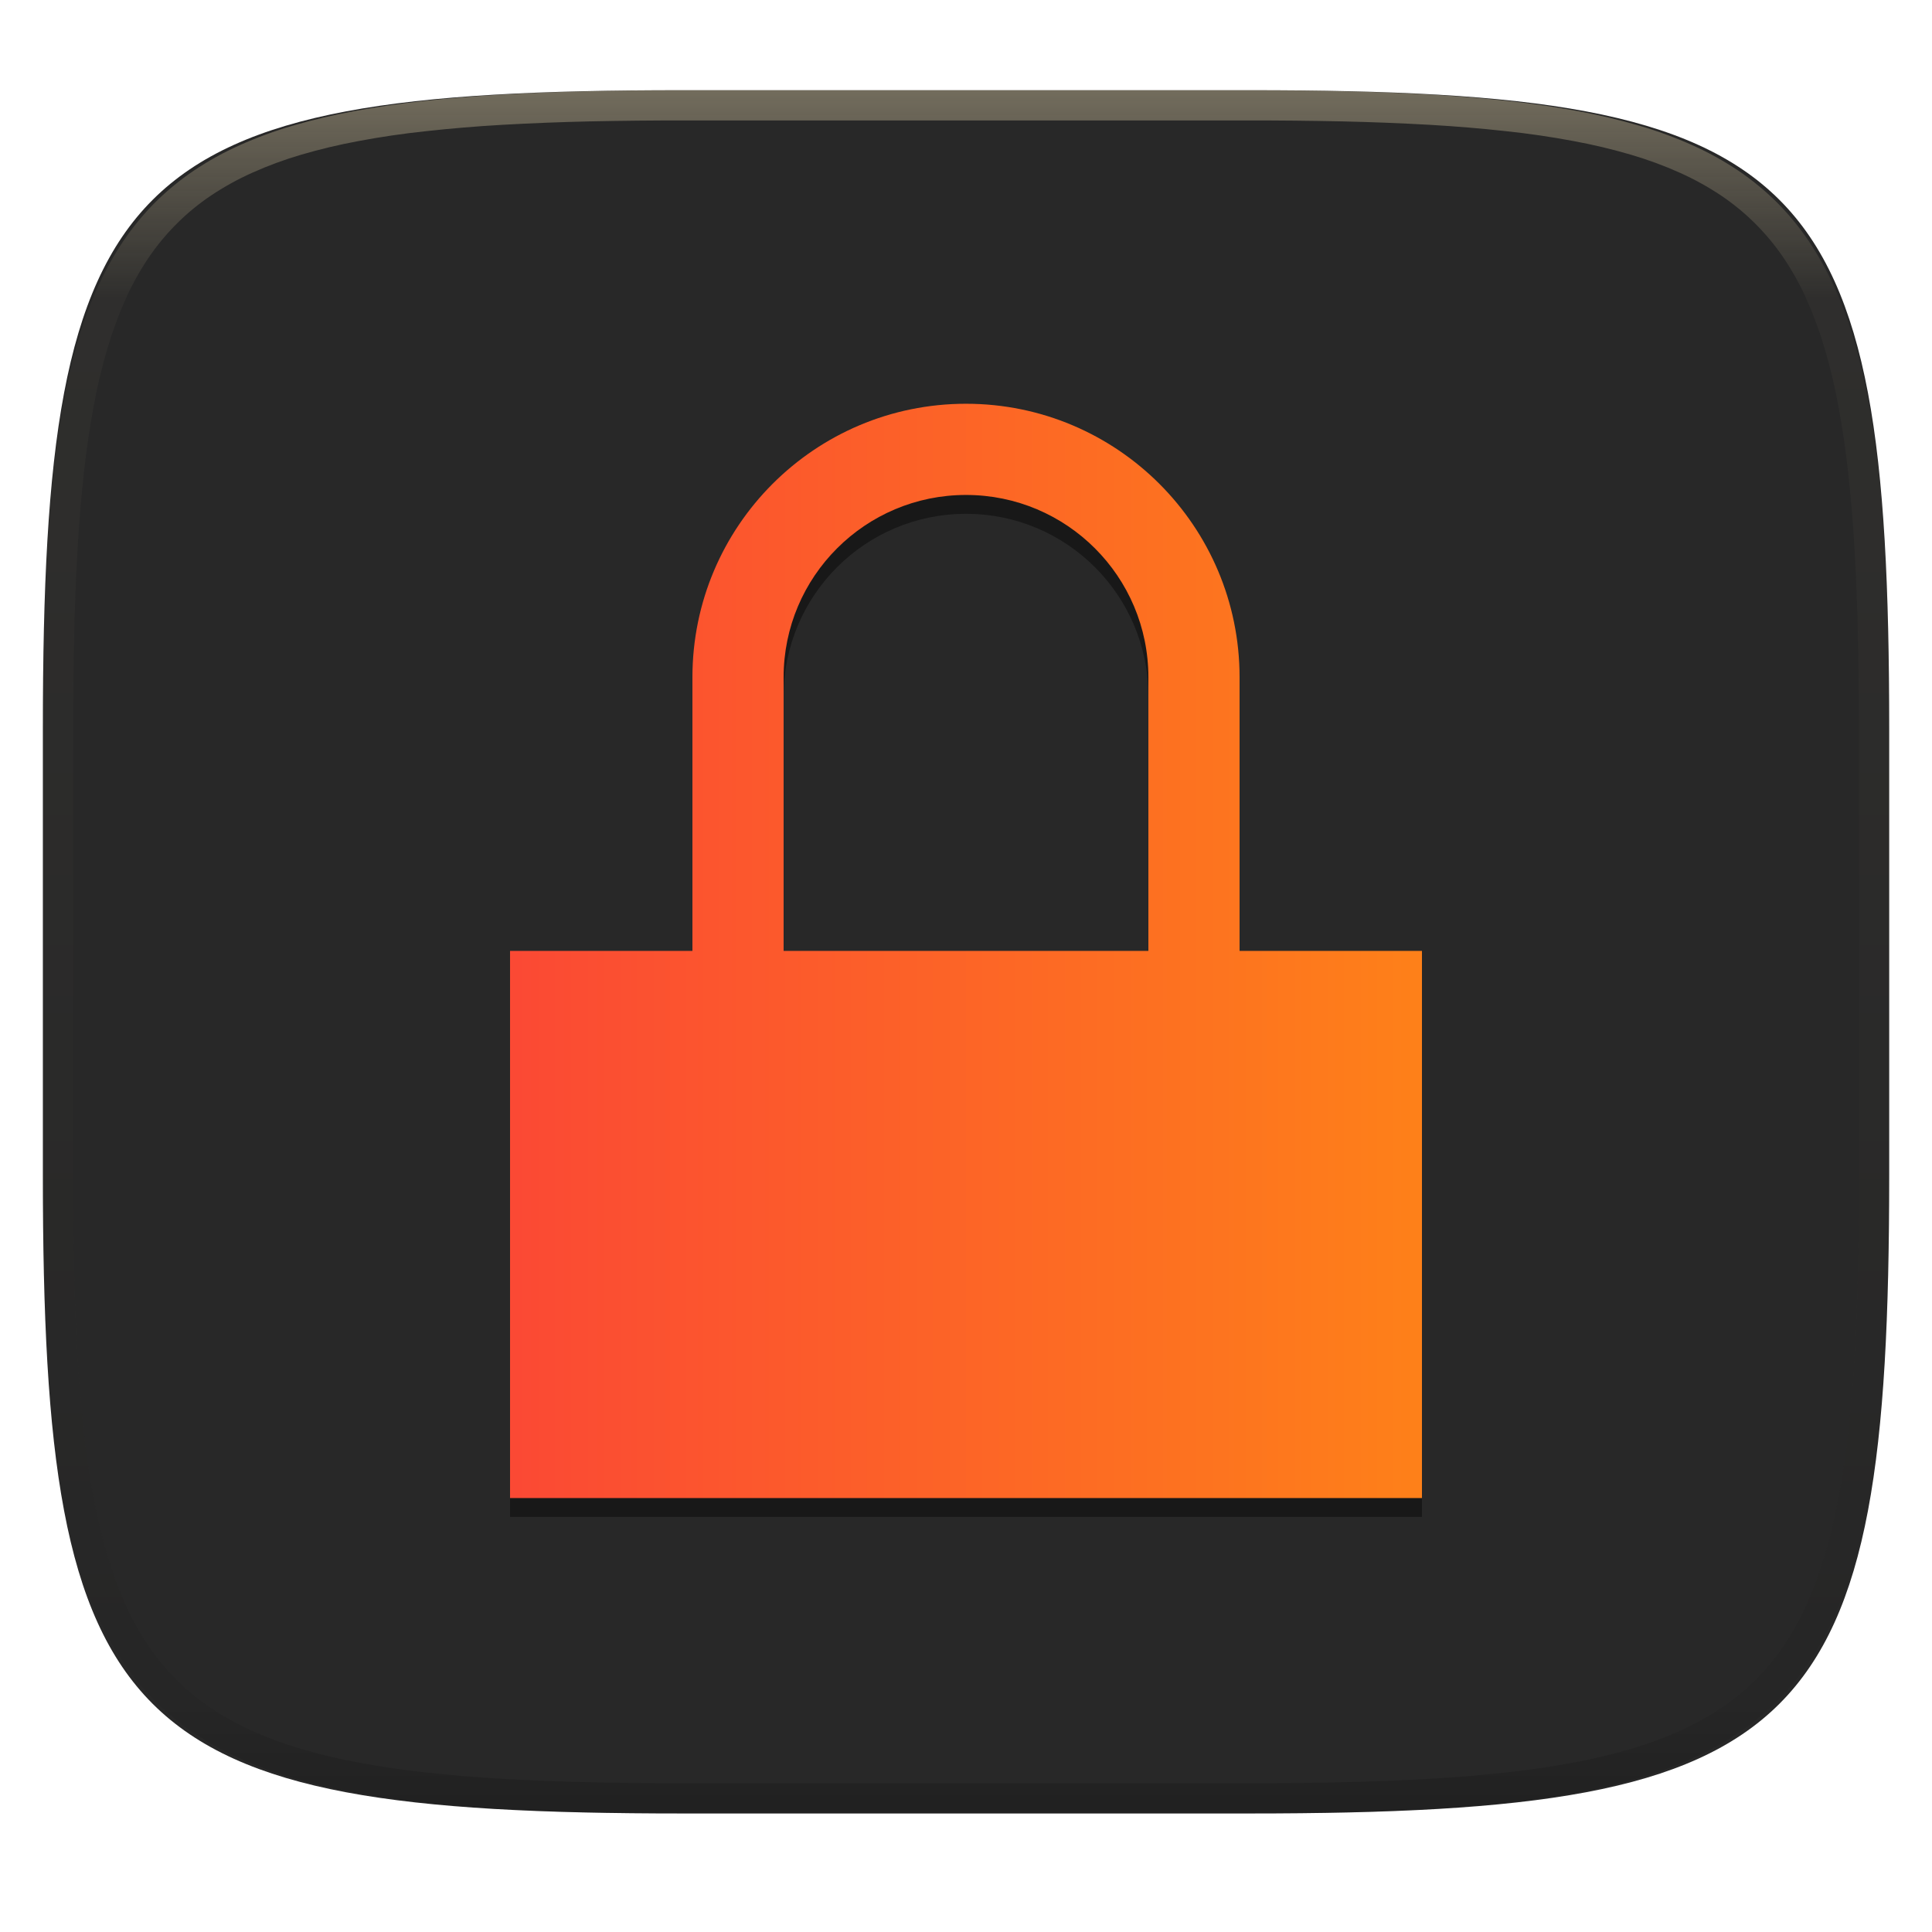
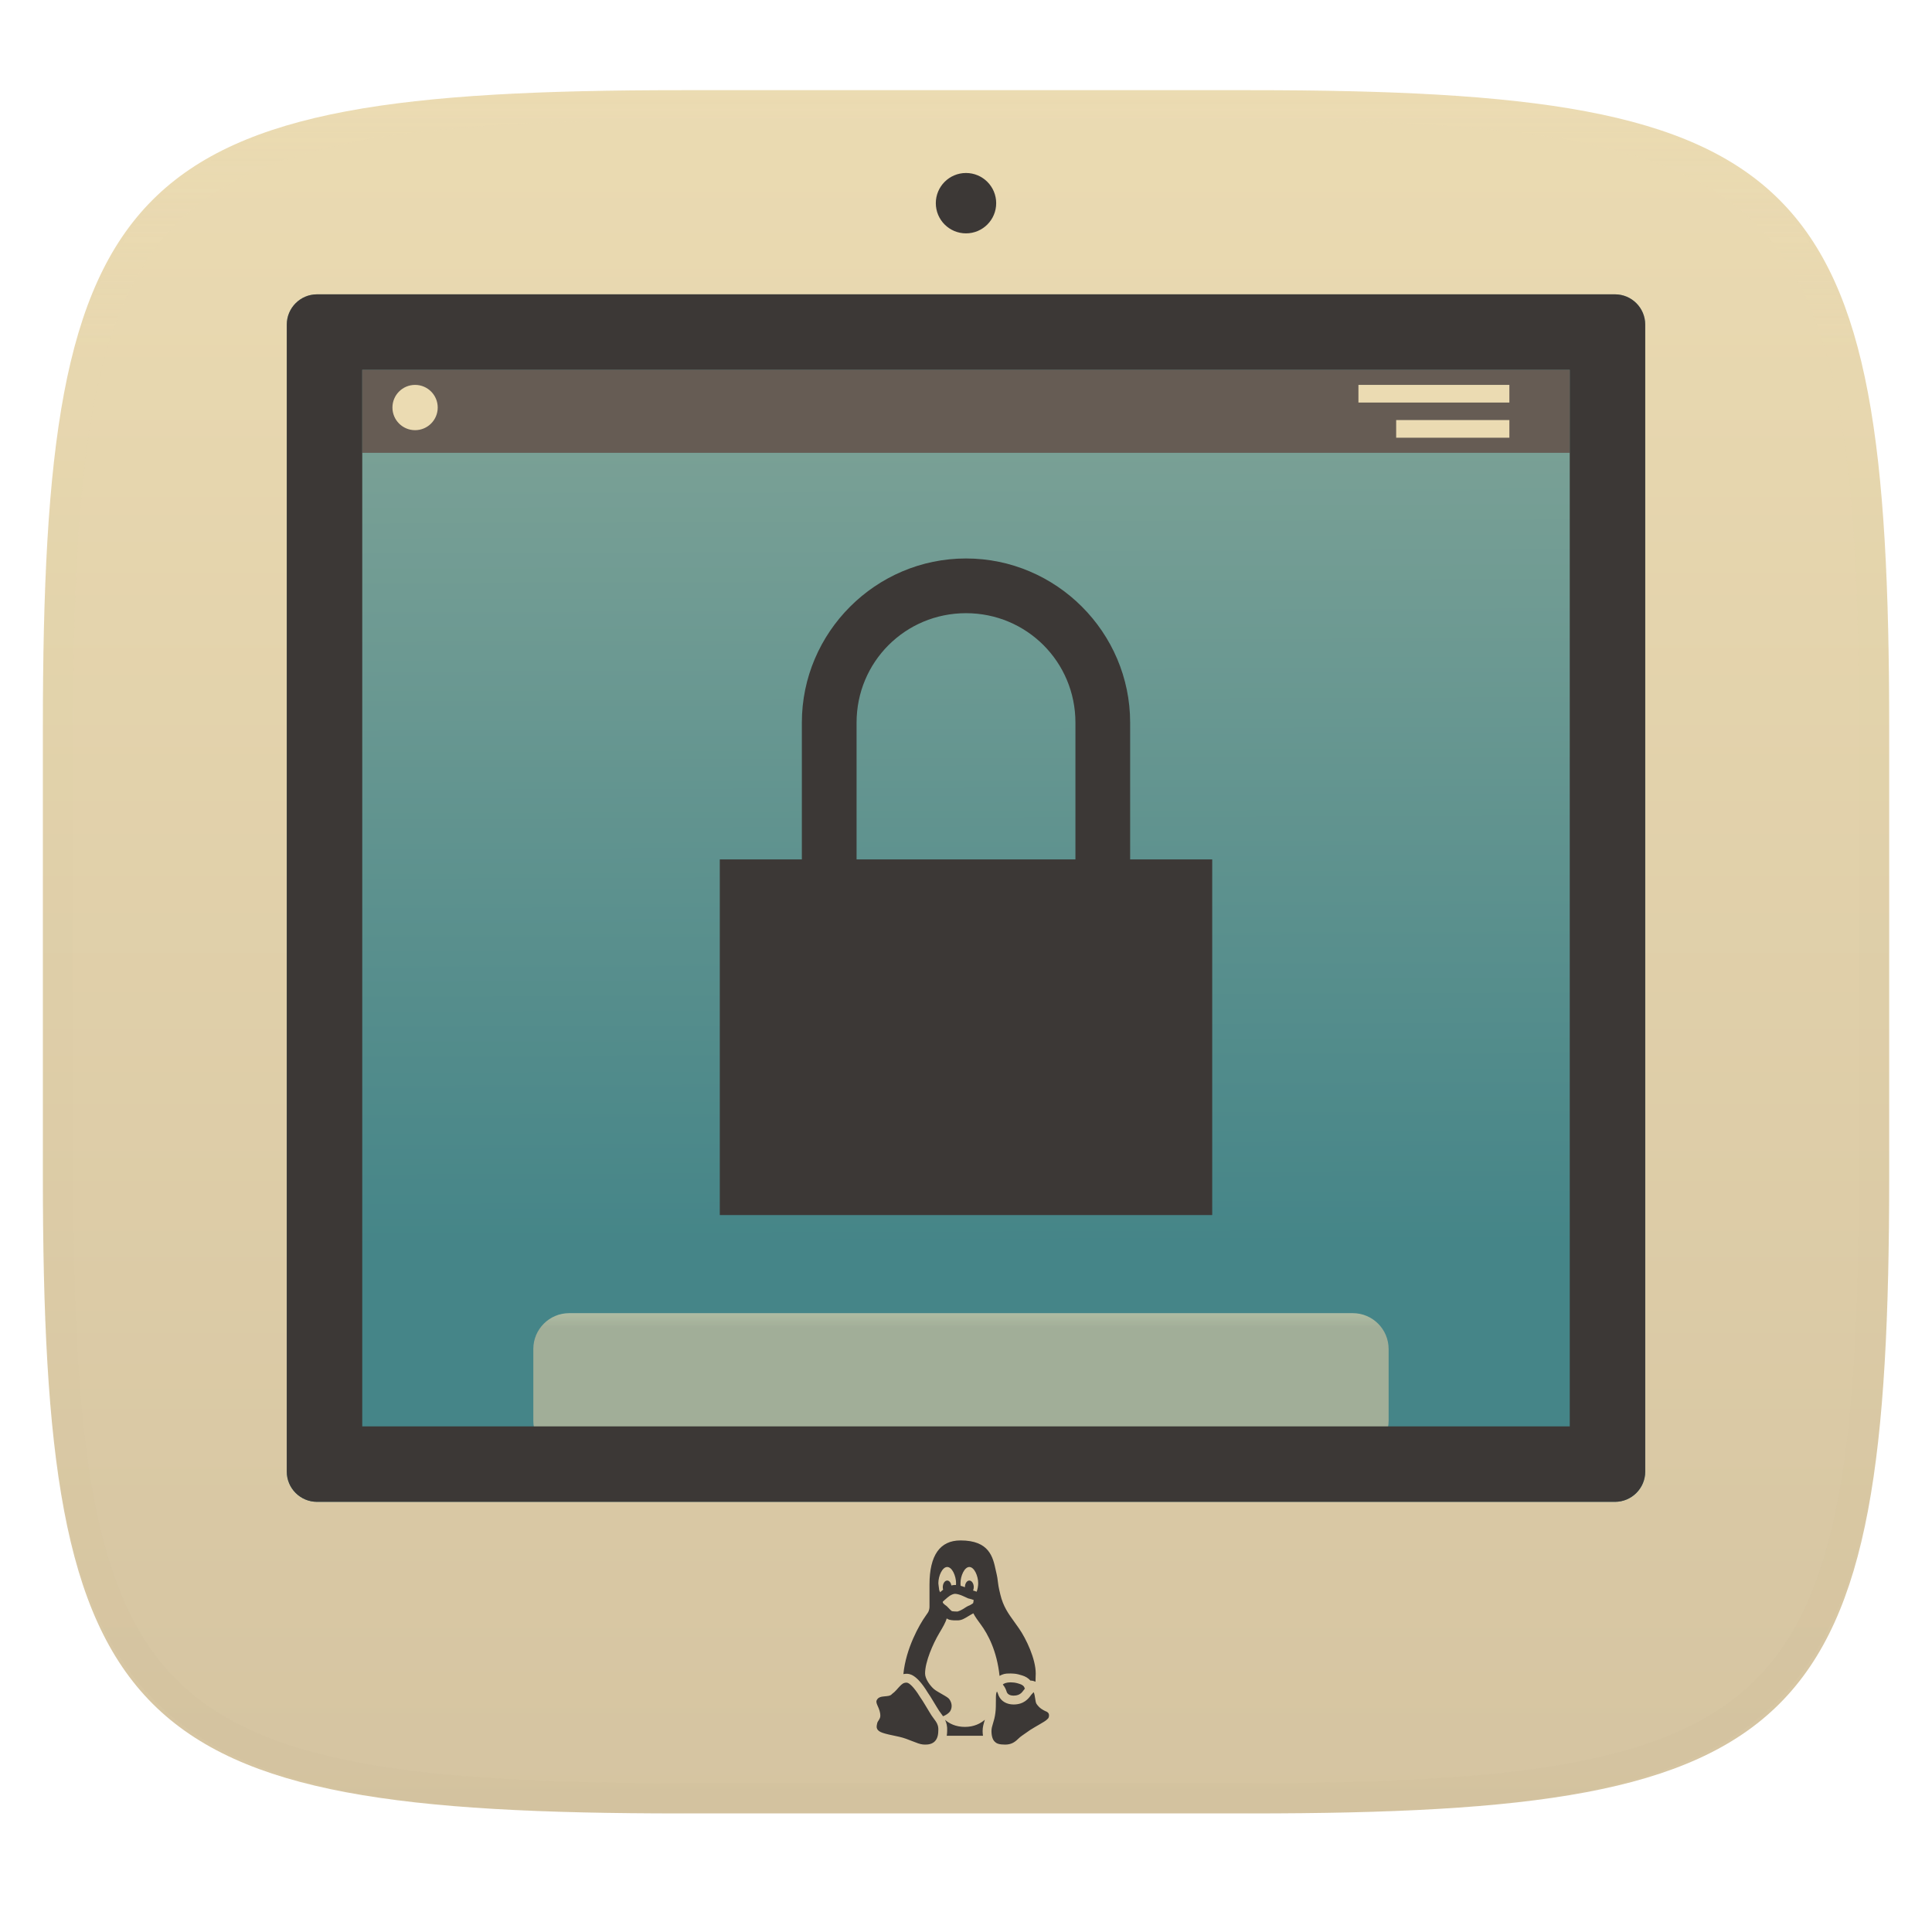
- <svg xmlns="http://www.w3.org/2000/svg" style="isolation:isolate" width="256" height="256">
-   <g filter="url(#a)">
-     <linearGradient id="b" x1="0" y1="0" x2="0" y2="1" gradientTransform="matrix(244.648 0 0 228.338 5.68 11.952)" gradientUnits="userSpaceOnUse">
-       <stop offset="0%" stop-color="#282828" />
-       <stop offset="100%" stop-color="#282828" />
+ <svg xmlns="http://www.w3.org/2000/svg" style="isolation:isolate" width="256" height="256" viewBox="0 0 256 256">
+   <g filter="url(#fr7F6sL3tnb3ezat8j54vtOWM3CJ8ZL0)">
+     <linearGradient id="_lgradient_57" x1="0" x2="0" y1="0" y2="1.001" gradientTransform="matrix(244.648,0,0,228.338,5.68,11.95)" gradientUnits="userSpaceOnUse">
+       <stop offset="0%" style="stop-color:#ebdbb2" />
+       <stop offset="100%" style="stop-color:#d5c4a1" />
    </linearGradient>
-     <path d="M165.689 11.952c74.056 0 84.639 10.557 84.639 84.543v59.251c0 73.987-10.583 84.544-84.639 84.544h-75.37c-74.055 0-84.639-10.557-84.639-84.544V96.495c0-73.986 10.584-84.543 84.639-84.543h75.37z" fill="url(#b)" />
+     <path fill="url(#_lgradient_57)" d="M 165.689 11.95 C 239.745 11.95 250.328 22.507 250.328 96.494 L 250.328 155.745 C 250.328 229.731 239.745 240.288 165.689 240.288 L 90.319 240.288 C 16.264 240.288 5.68 229.731 5.68 155.745 L 5.68 96.494 C 5.68 22.507 16.264 11.95 90.319 11.95 L 165.689 11.95 L 165.689 11.95 Z" />
  </g>
-   <g opacity=".4">
-     <linearGradient id="c" x1=".517" y1="0" x2=".517" y2="1" gradientTransform="matrix(244.65 0 0 228.34 5.68 11.95)" gradientUnits="userSpaceOnUse">
-       <stop offset="0%" stop-color="#ebdbb2" />
-       <stop offset="12.5%" stop-opacity=".098" stop-color="#ebdbb2" />
-       <stop offset="92.5%" stop-opacity=".098" />
-       <stop offset="100%" stop-opacity=".498" />
-     </linearGradient>
-     <path d="M165.068 11.951c4.328-.01 8.656.04 12.984.138 3.875.078 7.751.226 11.626.452 3.453.196 6.905.481 10.348.854 3.059.335 6.118.786 9.148 1.346 2.715.502 5.4 1.14 8.046 1.916 2.4.698 4.751 1.562 7.023 2.584a40.385 40.385 0 0 1 6.059 3.35 35.172 35.172 0 0 1 5.135 4.215 35.058 35.058 0 0 1 4.219 5.119 41.674 41.674 0 0 1 3.364 6.042 56.008 56.008 0 0 1 2.597 7.005 80.05 80.05 0 0 1 1.918 8.037 124.589 124.589 0 0 1 1.348 9.127c.374 3.439.659 6.878.856 10.326.226 3.861.373 7.732.462 11.593.088 4.323.138 8.646.128 12.959v58.212c.01 4.323-.04 8.636-.128 12.959a326.856 326.856 0 0 1-.462 11.593 201.12 201.12 0 0 1-.856 10.326 124.856 124.856 0 0 1-1.348 9.137 80.519 80.519 0 0 1-1.918 8.027 55.43 55.43 0 0 1-2.597 7.005 41.153 41.153 0 0 1-3.364 6.042 34.536 34.536 0 0 1-4.219 5.119 35.172 35.172 0 0 1-5.135 4.215 40.385 40.385 0 0 1-6.059 3.35 55.194 55.194 0 0 1-7.023 2.594 78.035 78.035 0 0 1-8.046 1.906c-3.03.569-6.089 1.011-9.148 1.346a202.81 202.81 0 0 1-10.348.854c-3.875.226-7.751.374-11.626.462-4.328.088-8.656.138-12.984.128H90.942c-4.328.01-8.656-.04-12.984-.128a327.282 327.282 0 0 1-11.626-.462 202.81 202.81 0 0 1-10.348-.854 120.942 120.942 0 0 1-9.148-1.346 78.035 78.035 0 0 1-8.046-1.906 55.194 55.194 0 0 1-7.023-2.594 40.385 40.385 0 0 1-6.059-3.35 35.172 35.172 0 0 1-5.135-4.215 34.536 34.536 0 0 1-4.219-5.119 41.153 41.153 0 0 1-3.364-6.042 55.43 55.43 0 0 1-2.597-7.005 80.519 80.519 0 0 1-1.918-8.027 124.856 124.856 0 0 1-1.348-9.137 201.12 201.12 0 0 1-.856-10.326 326.856 326.856 0 0 1-.462-11.593 571.312 571.312 0 0 1-.128-12.959V97.014c-.01-4.313.04-8.636.128-12.959.089-3.861.236-7.732.462-11.593.197-3.448.482-6.887.856-10.326.335-3.055.787-6.101 1.348-9.127a80.05 80.05 0 0 1 1.918-8.037 56.008 56.008 0 0 1 2.597-7.005 41.674 41.674 0 0 1 3.364-6.042 35.058 35.058 0 0 1 4.219-5.119 35.172 35.172 0 0 1 5.135-4.215 40.385 40.385 0 0 1 6.059-3.35 53.663 53.663 0 0 1 7.023-2.584 80.763 80.763 0 0 1 8.046-1.916c3.03-.56 6.089-1.011 9.148-1.346a202.81 202.81 0 0 1 10.348-.854c3.875-.226 7.751-.374 11.626-.452a520.43 520.43 0 0 1 12.984-.138h74.126zm.01 4.009c4.298-.01 8.597.039 12.895.127 3.827.089 7.653.236 11.479.452 3.384.197 6.767.472 10.131.845 2.971.315 5.932.747 8.863 1.297a76.091 76.091 0 0 1 7.653 1.818 50.445 50.445 0 0 1 6.501 2.397 37.043 37.043 0 0 1 5.469 3.026 30.377 30.377 0 0 1 4.525 3.724 31.053 31.053 0 0 1 3.738 4.519 37.261 37.261 0 0 1 3.029 5.443 51.33 51.33 0 0 1 2.4 6.494 75.456 75.456 0 0 1 1.83 7.634 120.85 120.85 0 0 1 1.298 8.842c.374 3.36.65 6.73.846 10.11.217 3.822.374 7.634.453 11.456.088 4.293.137 8.577.137 12.87v58.212c0 4.293-.049 8.577-.137 12.87a316.867 316.867 0 0 1-.453 11.456c-.196 3.38-.472 6.75-.846 10.12a121.383 121.383 0 0 1-1.298 8.832 75.456 75.456 0 0 1-1.83 7.634 50.767 50.767 0 0 1-2.4 6.494 36.749 36.749 0 0 1-3.029 5.443 30.61 30.61 0 0 1-3.738 4.529 30.94 30.94 0 0 1-4.525 3.714 37.043 37.043 0 0 1-5.469 3.026 49.001 49.001 0 0 1-6.501 2.397 76.091 76.091 0 0 1-7.653 1.818c-2.931.55-5.892.982-8.863 1.306-3.364.364-6.747.649-10.131.836-3.826.216-7.652.373-11.479.452-4.298.098-8.597.137-12.895.137H90.932c-4.298 0-8.597-.039-12.895-.137a321.281 321.281 0 0 1-11.479-.452 193.497 193.497 0 0 1-10.131-.836 116.655 116.655 0 0 1-8.863-1.306 76.091 76.091 0 0 1-7.653-1.818 49.001 49.001 0 0 1-6.501-2.397 37.043 37.043 0 0 1-5.469-3.026 30.94 30.94 0 0 1-4.525-3.714 30.61 30.61 0 0 1-3.738-4.529 36.749 36.749 0 0 1-3.029-5.443 50.767 50.767 0 0 1-2.4-6.494 75.456 75.456 0 0 1-1.83-7.634 121.383 121.383 0 0 1-1.298-8.832c-.374-3.37-.649-6.74-.846-10.12a316.867 316.867 0 0 1-.453-11.456 627.536 627.536 0 0 1-.137-12.87V97.014c0-4.293.049-8.577.137-12.87.079-3.822.236-7.634.453-11.456.197-3.38.472-6.75.846-10.11a120.85 120.85 0 0 1 1.298-8.842 75.456 75.456 0 0 1 1.83-7.634 51.33 51.33 0 0 1 2.4-6.494 37.261 37.261 0 0 1 3.029-5.443 31.053 31.053 0 0 1 3.738-4.519 30.377 30.377 0 0 1 4.525-3.724 37.043 37.043 0 0 1 5.469-3.026 50.445 50.445 0 0 1 6.501-2.397 76.091 76.091 0 0 1 7.653-1.818 112.27 112.27 0 0 1 8.863-1.297 194.61 194.61 0 0 1 10.131-.845c3.826-.216 7.652-.363 11.479-.452 4.298-.088 8.597-.137 12.895-.127h74.146z" fill-rule="evenodd" fill="url(#c)" />
+   <g style="opacity:0.4">
+     <g opacity=".4">
+       <linearGradient id="_lgradient_58" x1=".517" x2=".517" y1="0" y2="1.209" gradientTransform="matrix(244.65,0,0,228.34,5.68,11.95)" gradientUnits="userSpaceOnUse">
+         <stop offset="0%" style="stop-color:#ebdbb2" />
+         <stop offset="12.5%" stop-opacity=".098" style="stop-color:#ebdbb2" />
+         <stop offset="92.5%" stop-opacity=".098" style="stop-color:#282828" />
+         <stop offset="100%" stop-opacity=".498" style="stop-color:#282828" />
+       </linearGradient>
+       <path fill="url(#_lgradient_58)" fill-rule="evenodd" d="M 165.068 11.951 C 169.396 11.941 173.724 11.991 178.052 12.089 C 181.927 12.167 185.803 12.315 189.678 12.541 C 193.131 12.737 196.583 13.022 200.026 13.395 C 203.085 13.73 206.144 14.181 209.174 14.741 C 211.889 15.243 214.574 15.881 217.22 16.657 C 219.62 17.355 221.971 18.219 224.243 19.241 C 226.358 20.184 228.384 21.304 230.302 22.591 C 232.142 23.829 233.863 25.244 235.437 26.806 C 237.001 28.378 238.417 30.088 239.656 31.925 C 240.945 33.841 242.066 35.865 243.02 37.967 C 244.043 40.247 244.909 42.585 245.617 44.972 C 246.394 47.615 247.034 50.297 247.535 53.009 C 248.096 56.035 248.548 59.081 248.883 62.136 C 249.257 65.575 249.542 69.014 249.739 72.462 C 249.965 76.323 250.112 80.194 250.201 84.055 C 250.289 88.378 250.339 92.701 250.329 97.014 L 250.329 155.226 C 250.339 159.549 250.289 163.862 250.201 168.185 C 250.112 172.056 249.965 175.917 249.739 179.778 C 249.542 183.226 249.257 186.675 248.883 190.104 C 248.548 193.159 248.096 196.215 247.535 199.241 C 247.034 201.943 246.394 204.625 245.617 207.268 C 244.909 209.655 244.043 212.003 243.02 214.273 C 242.066 216.385 240.945 218.399 239.656 220.315 C 238.417 222.152 237.001 223.872 235.437 225.434 C 233.863 226.996 232.142 228.411 230.302 229.649 C 228.384 230.936 226.358 232.056 224.243 232.999 C 221.971 234.021 219.62 234.885 217.22 235.593 C 214.574 236.369 211.889 237.007 209.174 237.499 C 206.144 238.068 203.085 238.51 200.026 238.845 C 196.583 239.218 193.131 239.503 189.678 239.699 C 185.803 239.925 181.927 240.073 178.052 240.161 C 173.724 240.249 169.396 240.299 165.068 240.289 L 90.942 240.289 C 86.614 240.299 82.286 240.249 77.958 240.161 C 74.083 240.073 70.207 239.925 66.332 239.699 C 62.879 239.503 59.427 239.218 55.984 238.845 C 52.925 238.51 49.866 238.068 46.836 237.499 C 44.121 237.007 41.436 236.369 38.79 235.593 C 36.39 234.885 34.039 234.021 31.767 232.999 C 29.652 232.056 27.626 230.936 25.708 229.649 C 23.868 228.411 22.147 226.996 20.573 225.434 C 19.009 223.872 17.593 222.152 16.354 220.315 C 15.065 218.399 13.944 216.385 12.99 214.273 C 11.967 212.003 11.101 209.655 10.393 207.268 C 9.616 204.625 8.976 201.943 8.475 199.241 C 7.914 196.215 7.462 193.159 7.127 190.104 C 6.753 186.675 6.468 183.226 6.271 179.778 C 6.045 175.917 5.898 172.056 5.809 168.185 C 5.721 163.862 5.671 159.549 5.681 155.226 L 5.681 97.014 C 5.671 92.701 5.721 88.378 5.809 84.055 C 5.898 80.194 6.045 76.323 6.271 72.462 C 6.468 69.014 6.753 65.575 7.127 62.136 C 7.462 59.081 7.914 56.035 8.475 53.009 C 8.976 50.297 9.616 47.615 10.393 44.972 C 11.101 42.585 11.967 40.247 12.99 37.967 C 13.944 35.865 15.065 33.841 16.354 31.925 C 17.593 30.088 19.009 28.378 20.573 26.806 C 22.147 25.244 23.868 23.829 25.708 22.591 C 27.626 21.304 29.652 20.184 31.767 19.241 C 34.039 18.219 36.39 17.355 38.79 16.657 C 41.436 15.881 44.121 15.243 46.836 14.741 C 49.866 14.181 52.925 13.73 55.984 13.395 C 59.427 13.022 62.879 12.737 66.332 12.541 C 70.207 12.315 74.083 12.167 77.958 12.089 C 82.286 11.991 86.614 11.941 90.942 11.951 L 165.068 11.951 L 165.068 11.951 Z M 165.078 15.96 C 169.376 15.95 173.675 15.999 177.973 16.087 C 181.8 16.176 185.626 16.323 189.452 16.539 C 192.836 16.736 196.219 17.011 199.583 17.384 C 202.554 17.699 205.515 18.131 208.446 18.681 C 211.023 19.153 213.58 19.762 216.099 20.499 C 218.322 21.147 220.495 21.953 222.6 22.896 C 224.509 23.751 226.338 24.763 228.069 25.922 C 229.692 27.013 231.207 28.26 232.594 29.646 C 233.981 31.031 235.23 32.544 236.332 34.165 C 237.492 35.894 238.506 37.712 239.361 39.608 C 240.306 41.72 241.112 43.892 241.761 46.102 C 242.509 48.617 243.109 51.162 243.591 53.736 C 244.132 56.664 244.565 59.611 244.889 62.578 C 245.263 65.938 245.539 69.308 245.735 72.688 C 245.952 76.51 246.109 80.322 246.188 84.144 C 246.276 88.437 246.325 92.721 246.325 97.014 C 246.325 97.014 246.325 97.014 246.325 97.014 L 246.325 155.226 C 246.325 155.226 246.325 155.226 246.325 155.226 C 246.325 159.519 246.276 163.803 246.188 168.096 C 246.109 171.918 245.952 175.74 245.735 179.552 C 245.539 182.932 245.263 186.302 244.889 189.672 C 244.565 192.629 244.132 195.576 243.591 198.504 C 243.109 201.078 242.509 203.623 241.761 206.138 C 241.112 208.358 240.306 210.52 239.361 212.632 C 238.506 214.528 237.492 216.356 236.332 218.075 C 235.23 219.706 233.981 221.219 232.594 222.604 C 231.207 223.98 229.692 225.227 228.069 226.318 C 226.338 227.477 224.509 228.489 222.6 229.344 C 220.495 230.297 218.322 231.093 216.099 231.741 C 213.58 232.478 211.023 233.087 208.446 233.559 C 205.515 234.109 202.554 234.541 199.583 234.865 C 196.219 235.229 192.836 235.514 189.452 235.701 C 185.626 235.917 181.8 236.074 177.973 236.153 C 173.675 236.251 169.376 236.29 165.078 236.29 C 165.078 236.29 165.078 236.29 165.068 236.29 L 90.942 236.29 C 90.932 236.29 90.932 236.29 90.932 236.29 C 86.634 236.29 82.335 236.251 78.037 236.153 C 74.21 236.074 70.384 235.917 66.558 235.701 C 63.174 235.514 59.791 235.229 56.427 234.865 C 53.456 234.541 50.495 234.109 47.564 233.559 C 44.987 233.087 42.43 232.478 39.911 231.741 C 37.688 231.093 35.515 230.297 33.41 229.344 C 31.501 228.489 29.672 227.477 27.941 226.318 C 26.318 225.227 24.803 223.98 23.416 222.604 C 22.029 221.219 20.78 219.706 19.678 218.075 C 18.518 216.356 17.504 214.528 16.649 212.632 C 15.704 210.52 14.898 208.358 14.249 206.138 C 13.501 203.623 12.901 201.078 12.419 198.504 C 11.878 195.576 11.445 192.629 11.121 189.672 C 10.747 186.302 10.472 182.932 10.275 179.552 C 10.058 175.74 9.901 171.918 9.822 168.096 C 9.734 163.803 9.685 159.519 9.685 155.226 C 9.685 155.226 9.685 155.226 9.685 155.226 L 9.685 97.014 C 9.685 97.014 9.685 97.014 9.685 97.014 C 9.685 92.721 9.734 88.437 9.822 84.144 C 9.901 80.322 10.058 76.51 10.275 72.688 C 10.472 69.308 10.747 65.938 11.121 62.578 C 11.445 59.611 11.878 56.664 12.419 53.736 C 12.901 51.162 13.501 48.617 14.249 46.102 C 14.898 43.892 15.704 41.72 16.649 39.608 C 17.504 37.712 18.518 35.894 19.678 34.165 C 20.78 32.544 22.029 31.031 23.416 29.646 C 24.803 28.26 26.318 27.013 27.941 25.922 C 29.672 24.763 31.501 23.751 33.41 22.896 C 35.515 21.953 37.688 21.147 39.911 20.499 C 42.43 19.762 44.987 19.153 47.564 18.681 C 50.495 18.131 53.456 17.699 56.427 17.384 C 59.791 17.011 63.174 16.736 66.558 16.539 C 70.384 16.323 74.21 16.176 78.037 16.087 C 82.335 15.999 86.634 15.95 90.932 15.96 C 90.932 15.96 90.932 15.96 90.942 15.96 L 165.068 15.96 C 165.078 15.96 165.078 15.96 165.078 15.96 Z" />
+     </g>
  </g>
-   <g opacity=".4" filter="url(#d)">
-     <path d="M128 56c-20.02 0-36.25 16.23-36.25 36.25v36.25H67.583V201h120.834v-72.5H164.25V92.25C164.25 72.23 148.02 56 128 56zm0 12.083c13.347 0 24.167 10.82 24.167 24.167v36.25h-48.334V92.25c0-13.347 10.82-24.167 24.167-24.167z" class="ColorScheme-Text" />
+   <linearGradient id="_lgradient_59" x1=".187" x2=".19" y1=".005" y2=".79" gradientTransform="matrix(180,0,0,160,38,39)" gradientUnits="userSpaceOnUse">
+     <stop offset="0%" style="stop-color:#83a598" />
+     <stop offset="100%" style="stop-color:#458588" />
+   </linearGradient>
+   <path fill="url(#_lgradient_59)" d="M 42.01 39 L 213.99 39 C 216.203 39 218 40.797 218 43.01 L 218 194.99 C 218 197.203 216.203 199 213.99 199 L 42.01 199 C 39.797 199 38 197.203 38 194.99 L 38 43.01 C 38 40.797 39.797 39 42.01 39 Z" />
+   <rect fill="#665c54" width="160" height="11" x="48" y="49" transform="matrix(1,0,0,1,0,0)" />
+   <g style="opacity:0.8">
+     <g opacity=".8">
+       <linearGradient id="_lgradient_60" x1="0" x2="0" y1="0" y2=".104" gradientTransform="matrix(113.333,0,0,19,70.667,174)" gradientUnits="userSpaceOnUse">
+         <stop offset="0%" style="stop-color:#ebdbb2" />
+         <stop offset="100%" style="stop-color:#d5c4a1" />
+       </linearGradient>
+       <path fill="url(#_lgradient_60)" d="M 75.417 174 L 179.25 174 C 181.872 174 184 176.128 184 178.75 L 184 188.25 C 184 190.872 181.872 193 179.25 193 L 75.417 193 C 72.795 193 70.667 190.872 70.667 188.25 L 70.667 178.75 C 70.667 176.128 72.795 174 75.417 174 Z" />
+     </g>
  </g>
-   <linearGradient id="e" x1="0" y1=".5" x2="1" y2=".5" gradientTransform="matrix(120.833 0 0 145 67.583 53.5)" gradientUnits="userSpaceOnUse">
-     <stop offset="0%" stop-opacity="1" style="stop-color:#fb4934" />
-     <stop offset="100%" stop-opacity="1" style="stop-color:#fe8019" />
-   </linearGradient>
-   <path d="M128 53.5c-20.02 0-36.25 16.23-36.25 36.25V126H67.583v72.5h120.834V126H164.25V89.75c0-20.02-16.23-36.25-36.25-36.25zm0 12.083c13.347 0 24.167 10.82 24.167 24.167V126h-48.334V89.75c0-13.347 10.82-24.167 24.167-24.167z" class="ColorScheme-Text" fill="url(#e)" />
+   <path fill="#3c3836" fill-rule="evenodd" d="M 42.01 39 L 213.99 39 C 216.203 39 218 40.797 218 43.01 L 218 194.99 C 218 197.203 216.203 199 213.99 199 L 42.01 199 C 39.797 199 38 197.203 38 194.99 L 38 43.01 C 38 40.797 39.797 39 42.01 39 Z M 208 189 L 48 189 L 48 49 L 208 49 L 208 189 L 208 189 Z" />
+   <path fill="#3c3836" d="M 127.269 204.115 C 124.545 204.115 123.163 206.087 123.163 209.98 L 123.163 212.913 C 123.163 213.13 123.104 213.389 123.001 213.597 C 122.966 213.669 122.801 213.902 122.655 214.107 C 121.84 215.247 120.036 218.4 119.702 221.828 C 119.832 221.803 119.965 221.784 120.114 221.784 C 120.473 221.784 121.422 221.784 122.934 224.279 C 123.223 224.694 123.374 224.948 123.583 225.297 C 123.722 225.535 123.894 225.826 124.169 226.263 L 124.183 226.284 L 124.199 226.309 C 124.358 226.591 124.522 226.816 124.682 227.029 C 124.774 227.152 124.868 227.281 124.96 227.413 C 125.319 227.269 125.686 227.054 125.904 226.742 C 126.19 226.266 126.158 225.7 125.819 225.191 C 125.679 224.978 125.42 224.827 124.802 224.472 C 124.43 224.261 123.97 223.997 123.759 223.816 C 123.267 223.396 122.577 222.476 122.577 221.747 C 122.577 220.19 123.619 217.814 124.456 216.404 C 124.935 215.6 125.299 214.979 125.443 214.45 C 125.525 214.507 125.617 214.562 125.745 214.606 L 125.766 214.613 L 125.789 214.62 C 126.197 214.727 126.607 214.709 126.873 214.709 C 127.425 214.709 127.823 214.443 128.195 214.221 C 128.559 213.999 128.919 213.793 128.971 213.774 C 129.237 214.276 129.581 214.741 129.939 215.225 C 130.919 216.544 132.097 218.764 132.445 222.061 C 132.901 221.821 133.162 221.747 133.721 221.747 C 133.733 221.747 133.746 221.75 133.758 221.75 C 133.808 221.747 133.856 221.743 133.906 221.743 C 134.053 221.743 134.202 221.752 134.349 221.766 C 134.695 221.786 135.158 221.906 135.43 222 C 135.888 222.135 136.267 222.375 136.532 222.682 C 136.771 222.685 137 222.739 137.21 222.843 C 137.21 222.46 137.24 221.898 137.24 221.747 C 137.24 219.812 135.971 217.14 135.016 215.77 C 134.819 215.486 134.628 215.22 134.445 214.965 C 133.6 213.795 132.93 212.869 132.548 211.275 C 132.296 210.239 132.262 209.918 132.227 209.609 C 132.195 209.297 132.159 208.972 131.95 208.097 C 131.57 206.323 131.1 204.114 127.269 204.114 L 127.269 204.115 L 127.269 204.115 Z M 125.51 207.634 C 126.158 207.634 126.683 208.814 126.683 209.787 C 126.683 209.847 126.676 209.941 126.671 210.026 C 126.627 210.024 126.584 210.017 126.538 210.017 C 126.371 210.017 126.216 210.042 126.066 210.081 C 125.996 209.708 125.78 209.43 125.51 209.43 C 125.187 209.43 124.923 209.824 124.923 210.31 C 124.923 210.429 124.939 210.542 124.969 210.644 C 124.81 210.763 124.69 210.864 124.618 210.935 L 124.563 210.983 C 124.519 210.89 124.481 210.793 124.451 210.695 C 124.385 210.285 124.336 209.788 124.336 209.788 C 124.336 208.814 124.861 207.635 125.51 207.635 L 125.51 207.634 L 125.51 207.634 Z M 128.442 207.634 C 129.09 207.634 129.615 208.814 129.615 209.787 C 129.615 210.15 129.537 210.576 129.411 210.912 C 129.258 210.847 129.099 210.793 128.937 210.752 C 128.99 210.621 129.029 210.475 129.029 210.31 C 129.029 209.824 128.765 209.43 128.442 209.43 C 128.12 209.43 127.856 209.824 127.856 210.31 L 127.856 210.317 C 127.671 210.24 127.481 210.176 127.287 210.125 C 127.278 210.012 127.272 209.9 127.269 209.787 C 127.269 208.814 127.794 207.634 128.442 207.634 Z M 126.538 211.19 C 126.776 211.19 127.123 211.284 127.439 211.412 C 127.755 211.54 128.023 211.682 128.247 211.776 L 128.293 211.797 L 128.341 211.806 C 128.639 211.877 128.907 211.953 129.017 212.01 C 128.988 212.262 128.958 212.4 128.944 212.42 C 128.928 212.445 128.845 212.523 128.545 212.684 C 128.174 212.816 127.892 213.032 127.59 213.215 C 127.257 213.414 126.921 213.536 126.873 213.536 C 126.616 213.536 126.261 213.518 126.119 213.488 C 126.174 213.504 126.078 213.456 125.956 213.343 C 125.826 213.22 125.663 213.05 125.498 212.874 L 125.454 212.83 L 125.409 212.798 C 125.221 212.665 125.074 212.546 125.003 212.461 C 124.93 212.375 124.923 212.349 124.923 212.291 C 124.923 212.204 124.907 212.257 124.96 212.197 C 125.013 212.136 125.173 212.01 125.39 211.817 L 125.411 211.801 L 125.429 211.781 C 125.397 211.815 125.61 211.607 125.842 211.455 C 126.073 211.304 126.359 211.19 126.538 211.19 Z M 133.906 222.918 C 133.359 222.918 132.979 223.081 132.876 223.211 C 133.114 223.487 133.261 223.752 133.412 224.233 C 133.574 224.591 133.982 224.68 134.308 224.68 C 135.302 224.68 135.494 224.082 135.809 223.745 C 135.809 223.745 135.726 223.654 135.726 223.565 C 135.644 223.386 135.4 223.207 135.075 223.118 C 134.83 223.028 134.422 222.939 134.26 222.939 C 134.142 222.924 134.024 222.917 133.906 222.918 Z M 120.114 222.957 C 119.706 222.957 119.504 223.159 119.232 223.432 C 118.959 223.702 118.67 224.124 118.194 224.463 C 117.775 225.008 116.521 224.483 116.162 225.304 C 115.962 225.752 116.647 226.344 116.647 227.358 C 116.647 227.767 116.306 228.037 116.239 228.309 C 116.171 228.646 116.102 228.85 116.239 229.12 C 116.51 229.526 116.851 229.663 119.163 230.135 C 120.387 230.408 121.543 231.086 122.291 231.153 C 123.037 231.219 124.329 231.153 124.329 229.324 C 124.398 228.24 123.787 227.97 123.175 226.887 C 122.495 225.8 122.428 225.599 121.952 224.921 C 121.543 224.243 120.659 222.957 120.114 222.957 L 120.114 222.957 L 120.114 222.957 Z M 132.099 224.128 C 131.961 224.403 131.961 224.612 131.961 225.304 C 131.961 225.858 131.961 226.481 131.893 226.967 C 131.753 228.144 131.375 228.673 131.375 229.365 C 131.375 230.129 131.583 230.615 131.861 230.823 C 132.067 231.031 132.415 231.169 133.178 231.169 C 133.939 231.169 134.424 230.892 134.91 230.408 C 135.256 230.06 135.534 229.923 136.505 229.228 C 137.266 228.743 138.446 228.12 138.652 227.913 C 138.792 227.773 139 227.702 139 227.286 C 139 226.94 138.723 226.802 138.514 226.733 C 138.237 226.593 137.754 226.385 137.337 225.762 C 137.155 225.461 137.183 224.69 136.965 224.219 L 136.666 224.543 C 136.63 224.579 136.601 224.627 136.567 224.671 C 136.283 225.056 135.691 225.853 134.308 225.853 C 133.4 225.853 132.667 225.429 132.344 224.717 L 132.315 224.653 L 132.291 224.582 C 132.218 224.348 132.159 224.222 132.099 224.128 Z M 130.497 227.876 C 129.939 228.357 129.084 228.823 127.856 228.823 C 126.607 228.823 125.764 228.362 125.228 227.89 C 125.413 228.28 125.537 228.743 125.502 229.361 C 125.502 229.584 125.482 229.794 125.45 229.996 L 130.25 229.996 C 130.219 229.787 130.203 229.576 130.202 229.365 C 130.202 228.847 130.33 228.426 130.456 228.018 C 130.47 227.972 130.483 227.921 130.497 227.876 L 130.497 227.876 L 130.497 227.876 Z" />
+   <circle fill="#3c3836" cx="128" cy="26.922" r="4" vector-effect="non-scaling-stroke" />
+   <circle fill="#ebdbb2" cx="55" cy="54" r="3" vector-effect="non-scaling-stroke" />
+   <rect fill="#ebdbb2" width="20" height="2.34" x="180" y="51" transform="matrix(1,0,0,1,0,0)" />
+   <rect fill="#ebdbb2" width="15" height="2.34" x="185" y="55.66" transform="matrix(1,0,0,1,0,0)" />
+   <path fill="#3c3836" d="M 128 74 C 116.038 74 106.25 83.788 106.25 95.75 L 106.25 113.875 L 95.375 113.875 L 95.375 161 L 160.625 161 L 160.625 113.875 L 149.75 113.875 L 149.75 95.75 C 149.75 83.788 139.963 74 128 74 Z M 128 81.25 C 136.044 81.25 142.5 87.706 142.5 95.75 L 142.5 113.875 L 113.5 113.875 L 113.5 95.75 C 113.5 87.706 119.956 81.25 128 81.25 Z" />
</svg>
